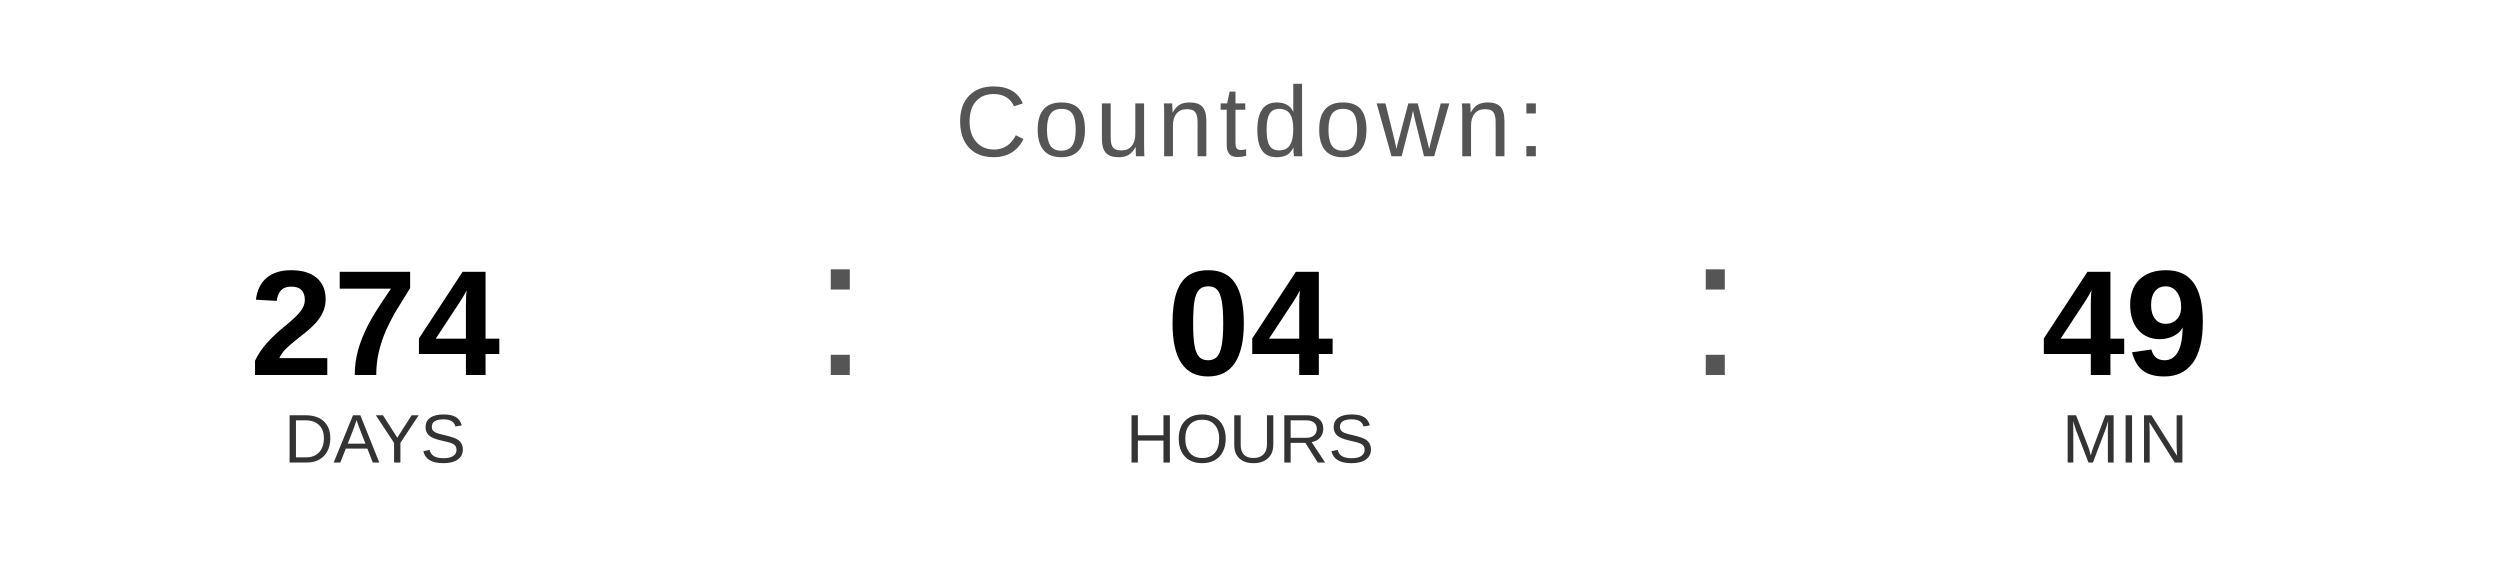
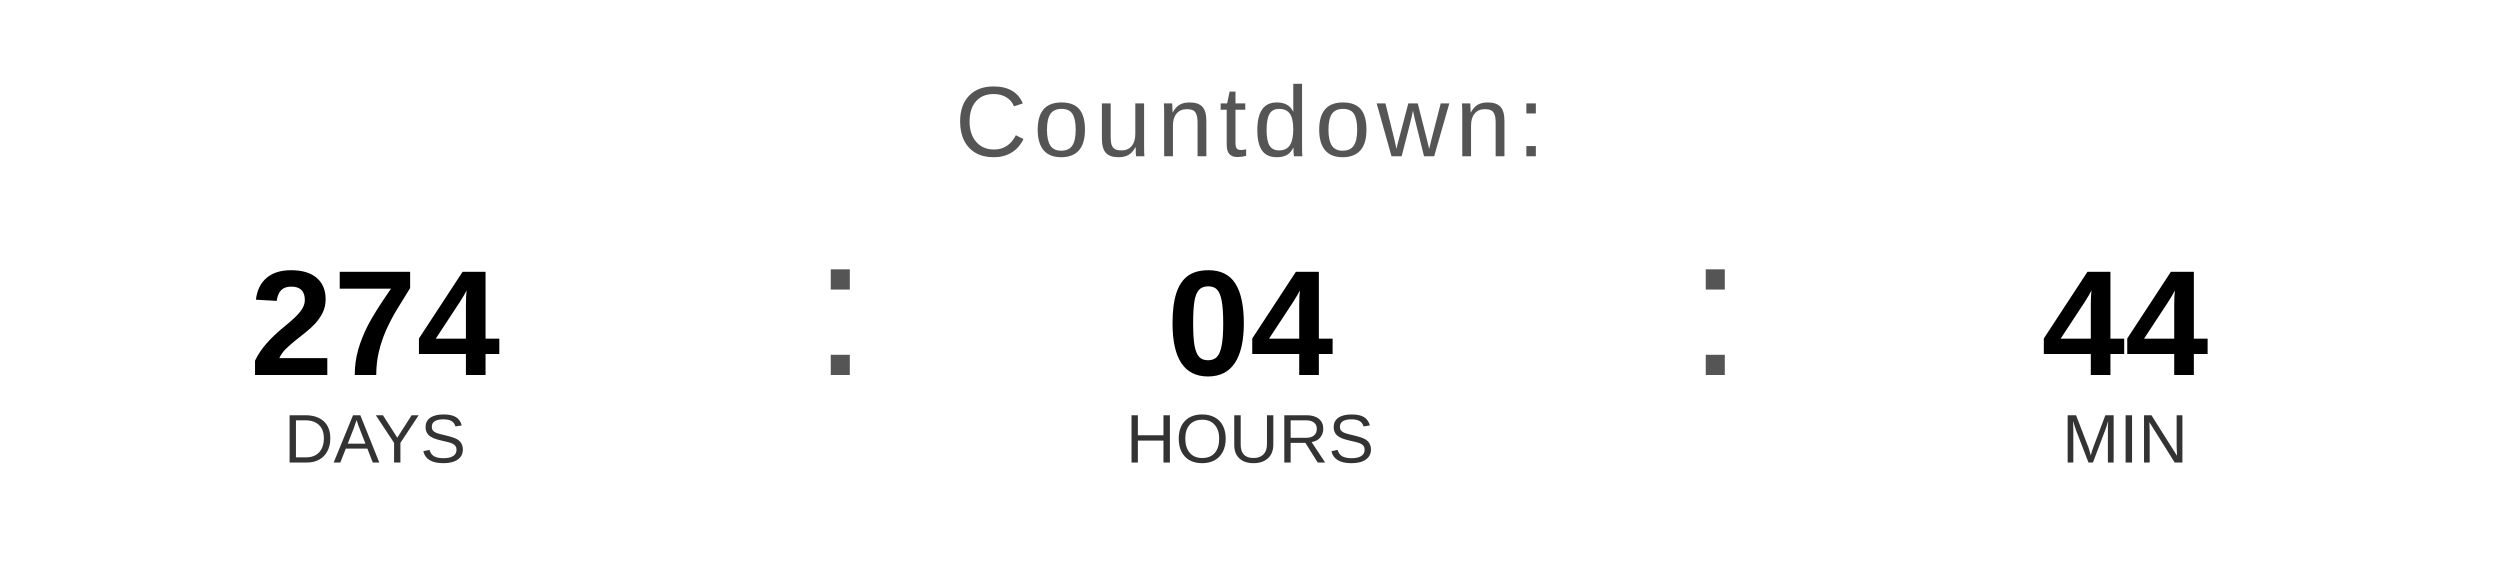
<svg xmlns="http://www.w3.org/2000/svg" width="400" height="90" viewBox="0 0 400 90">
  <text x="200" y="25" font-family="Arial, Helvetica, sans-serif" font-size="16" fill="#555555" text-anchor="middle" letter-spacing="1">
    Countdown:
  </text>
  <text x="60" y="60" font-family="Arial, Helvetica, sans-serif" font-size="24" font-weight="bold" fill="#000000" text-anchor="middle">274</text>
  <text x="60" y="74" font-family="Arial, Helvetica, sans-serif" font-size="11" fill="#333333" text-anchor="middle">DAYS</text>
  <text x="130" y="60" font-family="Arial, sans-serif" font-size="32" fill="#555555">:</text>
  <text x="200" y="60" font-family="Arial, Helvetica, sans-serif" font-size="24" font-weight="bold" fill="#000000" text-anchor="middle">04</text>
  <text x="200" y="74" font-family="Arial, Helvetica, sans-serif" font-size="11" fill="#333333" text-anchor="middle">HOURS</text>
  <text x="270" y="60" font-family="Arial, sans-serif" font-size="32" fill="#555555">:</text>
-   <text x="340" y="60" font-family="Arial, Helvetica, sans-serif" font-size="24" font-weight="bold" fill="#000000" text-anchor="middle">49</text>
+   <text x="340" y="60" font-family="Arial, Helvetica, sans-serif" font-size="24" font-weight="bold" fill="#000000" text-anchor="middle">44</text>
  <text x="340" y="74" font-family="Arial, Helvetica, sans-serif" font-size="11" fill="#333333" text-anchor="middle">MIN</text>
</svg>
